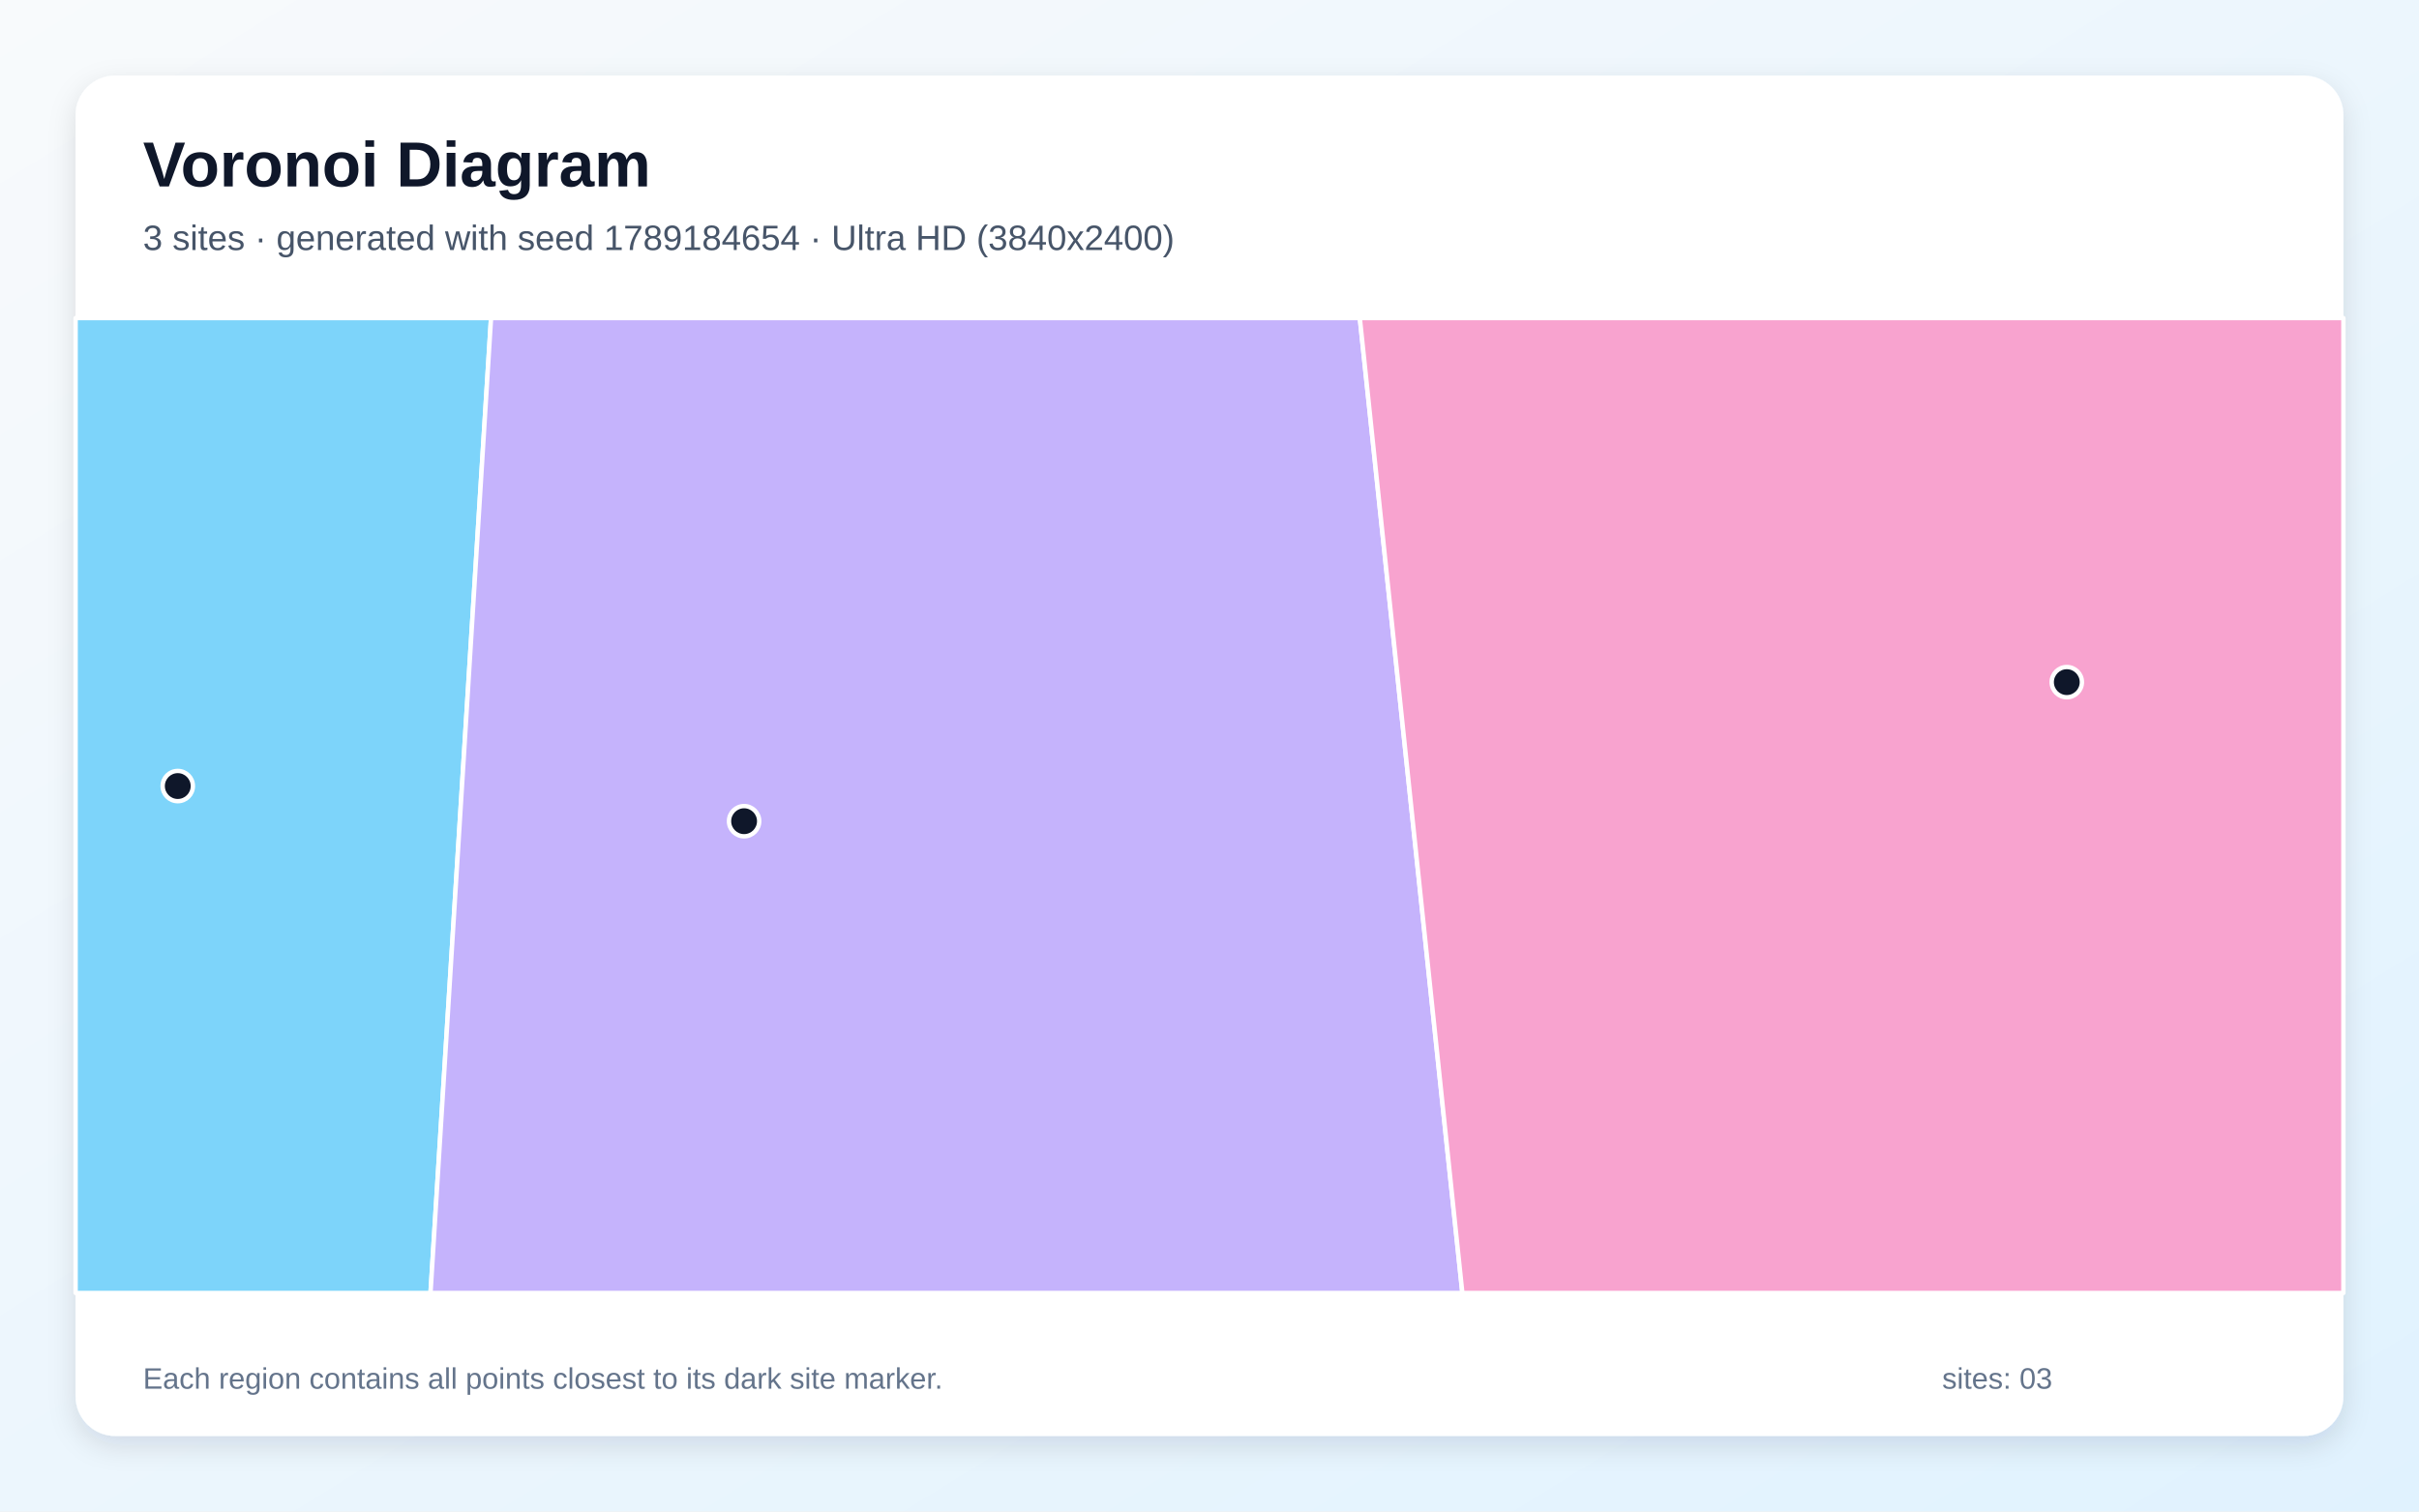
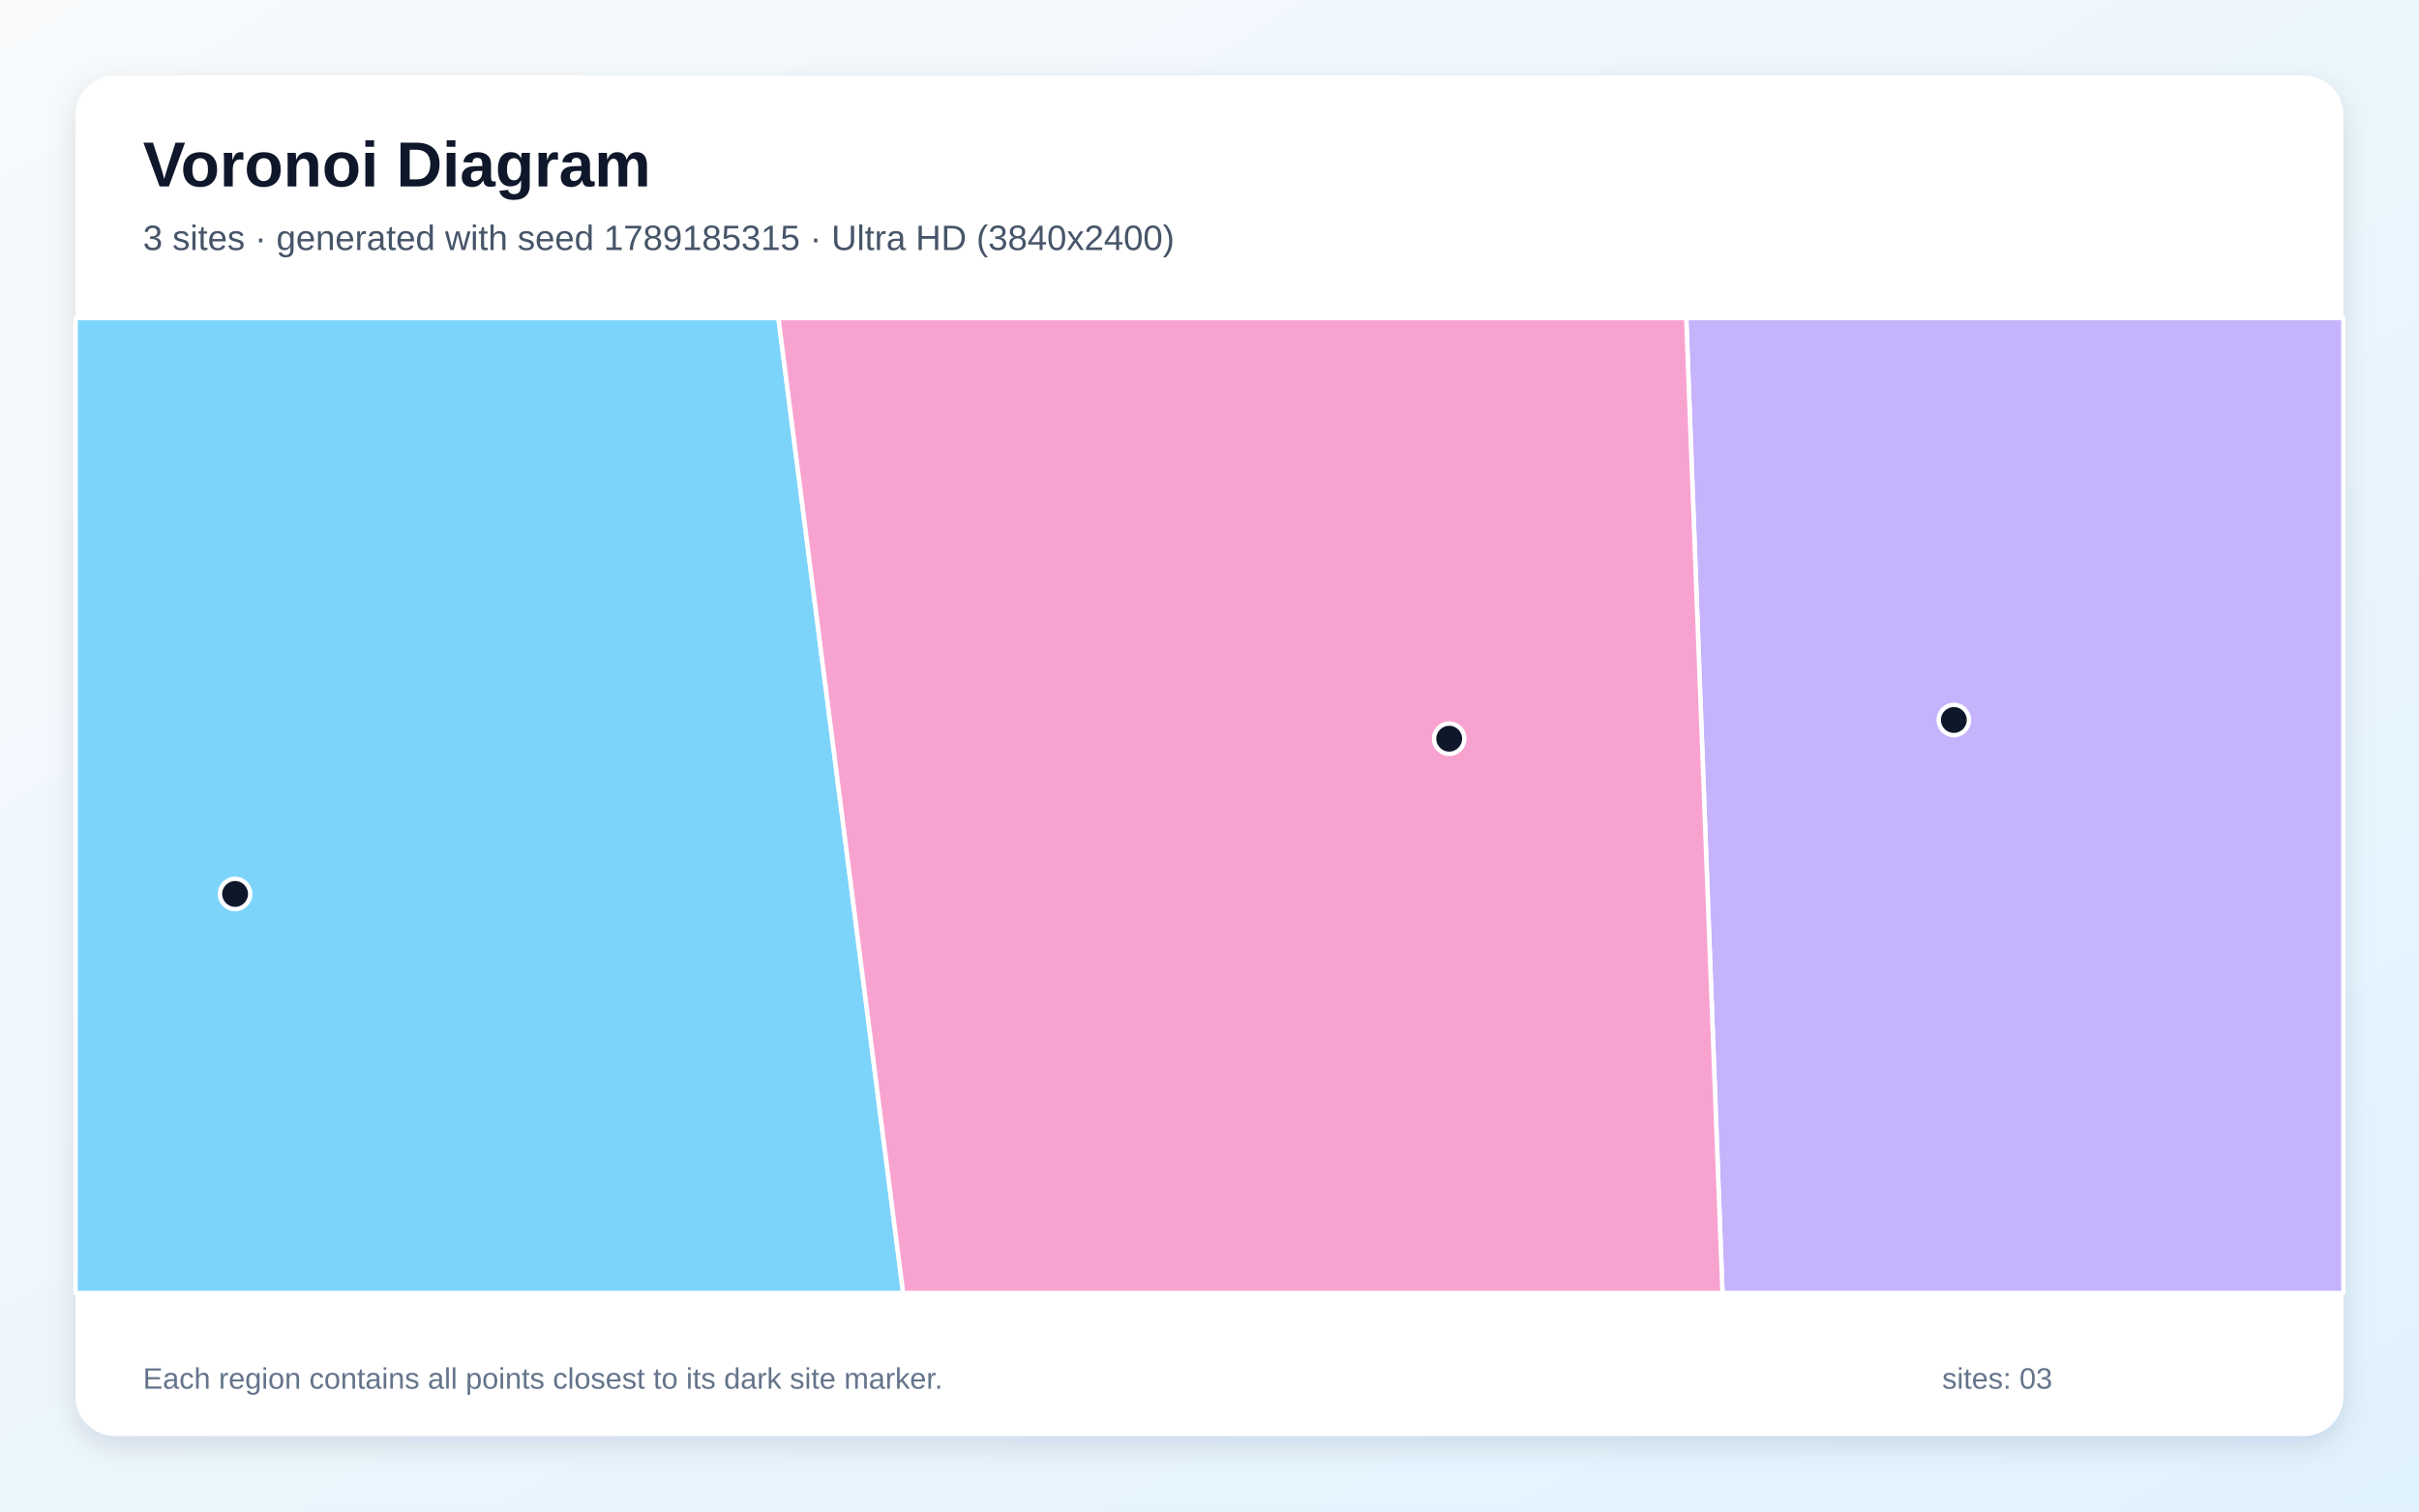
<svg xmlns="http://www.w3.org/2000/svg" width="3840" height="2400" viewBox="0 0 3840 2400" role="img" aria-labelledby="title description">
  <defs>
    <linearGradient id="background" x1="0" y1="0" x2="1" y2="1">
      <stop stop-color="#F8FAFC" />
      <stop offset="1" stop-color="#E0F2FE" />
    </linearGradient>
    <filter id="shadow" x="-5%" y="-5%" width="110%" height="110%">
      <feDropShadow dx="0" dy="15" stdDeviation="22" flood-color="#0F172A" flood-opacity=".12" />
    </filter>
  </defs>
  <rect width="3840" height="2400" fill="url(#background)" />
  <rect x="120" y="120" width="3600" height="2160" rx="63" fill="#FFFFFF" filter="url(#shadow)" />
  <g font-family="Arial, sans-serif">
    <text x="227" y="296" font-size="101" font-weight="700" fill="#0F172A">Voronoi Diagram</text>
-     <text x="227" y="397" font-size="56" fill="#475569">3 sites · generated with seed 1789184654 · Ultra HD (3840x2400)</text>
+     <text x="227" y="397" font-size="56" fill="#475569">3 sites · generated with seed 1789185315 · Ultra HD (3840x2400)</text>
  </g>
  <g stroke="#FFFFFF" stroke-width="7" stroke-linejoin="round">
-     <polygon points="120.0,505.0 779.5,505.0 683.4,2053.0 120.0,2053.0" fill="#38BDF8" fill-opacity="0.65" />
-     <polygon points="779.5,505.0 2158.6,505.0 2321.4,2053.0 683.4,2053.0" fill="#A78BFA" fill-opacity="0.65" />
-     <polygon points="2158.6,505.0 3720.0,505.0 3720.0,2053.0 2321.4,2053.0" fill="#F472B6" fill-opacity="0.65" />
+     <polygon points="120.0,505.0 1235.7,505.0 1433.7,2053.0 120.0,2053.0" fill="#38BDF8" fill-opacity="0.65" />
+     <polygon points="2676.8,505.0 3720.0,505.0 3720.0,2053.0 2734.3,2053.0" fill="#A78BFA" fill-opacity="0.65" />
+     <polygon points="1235.7,505.0 2676.8,505.0 2734.3,2053.0 1433.7,2053.0" fill="#F472B6" fill-opacity="0.65" />
  </g>
  <g>
-     <circle cx="282.2" cy="1248.1" r="24" fill="#0F172A" stroke="#FFFFFF" stroke-width="7" />
-     <circle cx="1181.2" cy="1303.9" r="24" fill="#0F172A" stroke="#FFFFFF" stroke-width="7" />
-     <circle cx="3280.9" cy="1083.1" r="24" fill="#0F172A" stroke="#FFFFFF" stroke-width="7" />
+     <circle cx="373.2" cy="1419.4" r="24" fill="#0F172A" stroke="#FFFFFF" stroke-width="7" />
+     <circle cx="3101.6" cy="1143.2" r="24" fill="#0F172A" stroke="#FFFFFF" stroke-width="7" />
+     <circle cx="2300.5" cy="1172.9" r="24" fill="#0F172A" stroke="#FFFFFF" stroke-width="7" />
  </g>
  <g font-family="Arial, sans-serif" font-size="47" fill="#64748B">
    <text x="227" y="2205">Each region contains all points closest to its dark site marker.</text>
    <text x="3083" y="2205">sites: 03</text>
  </g>
</svg>
